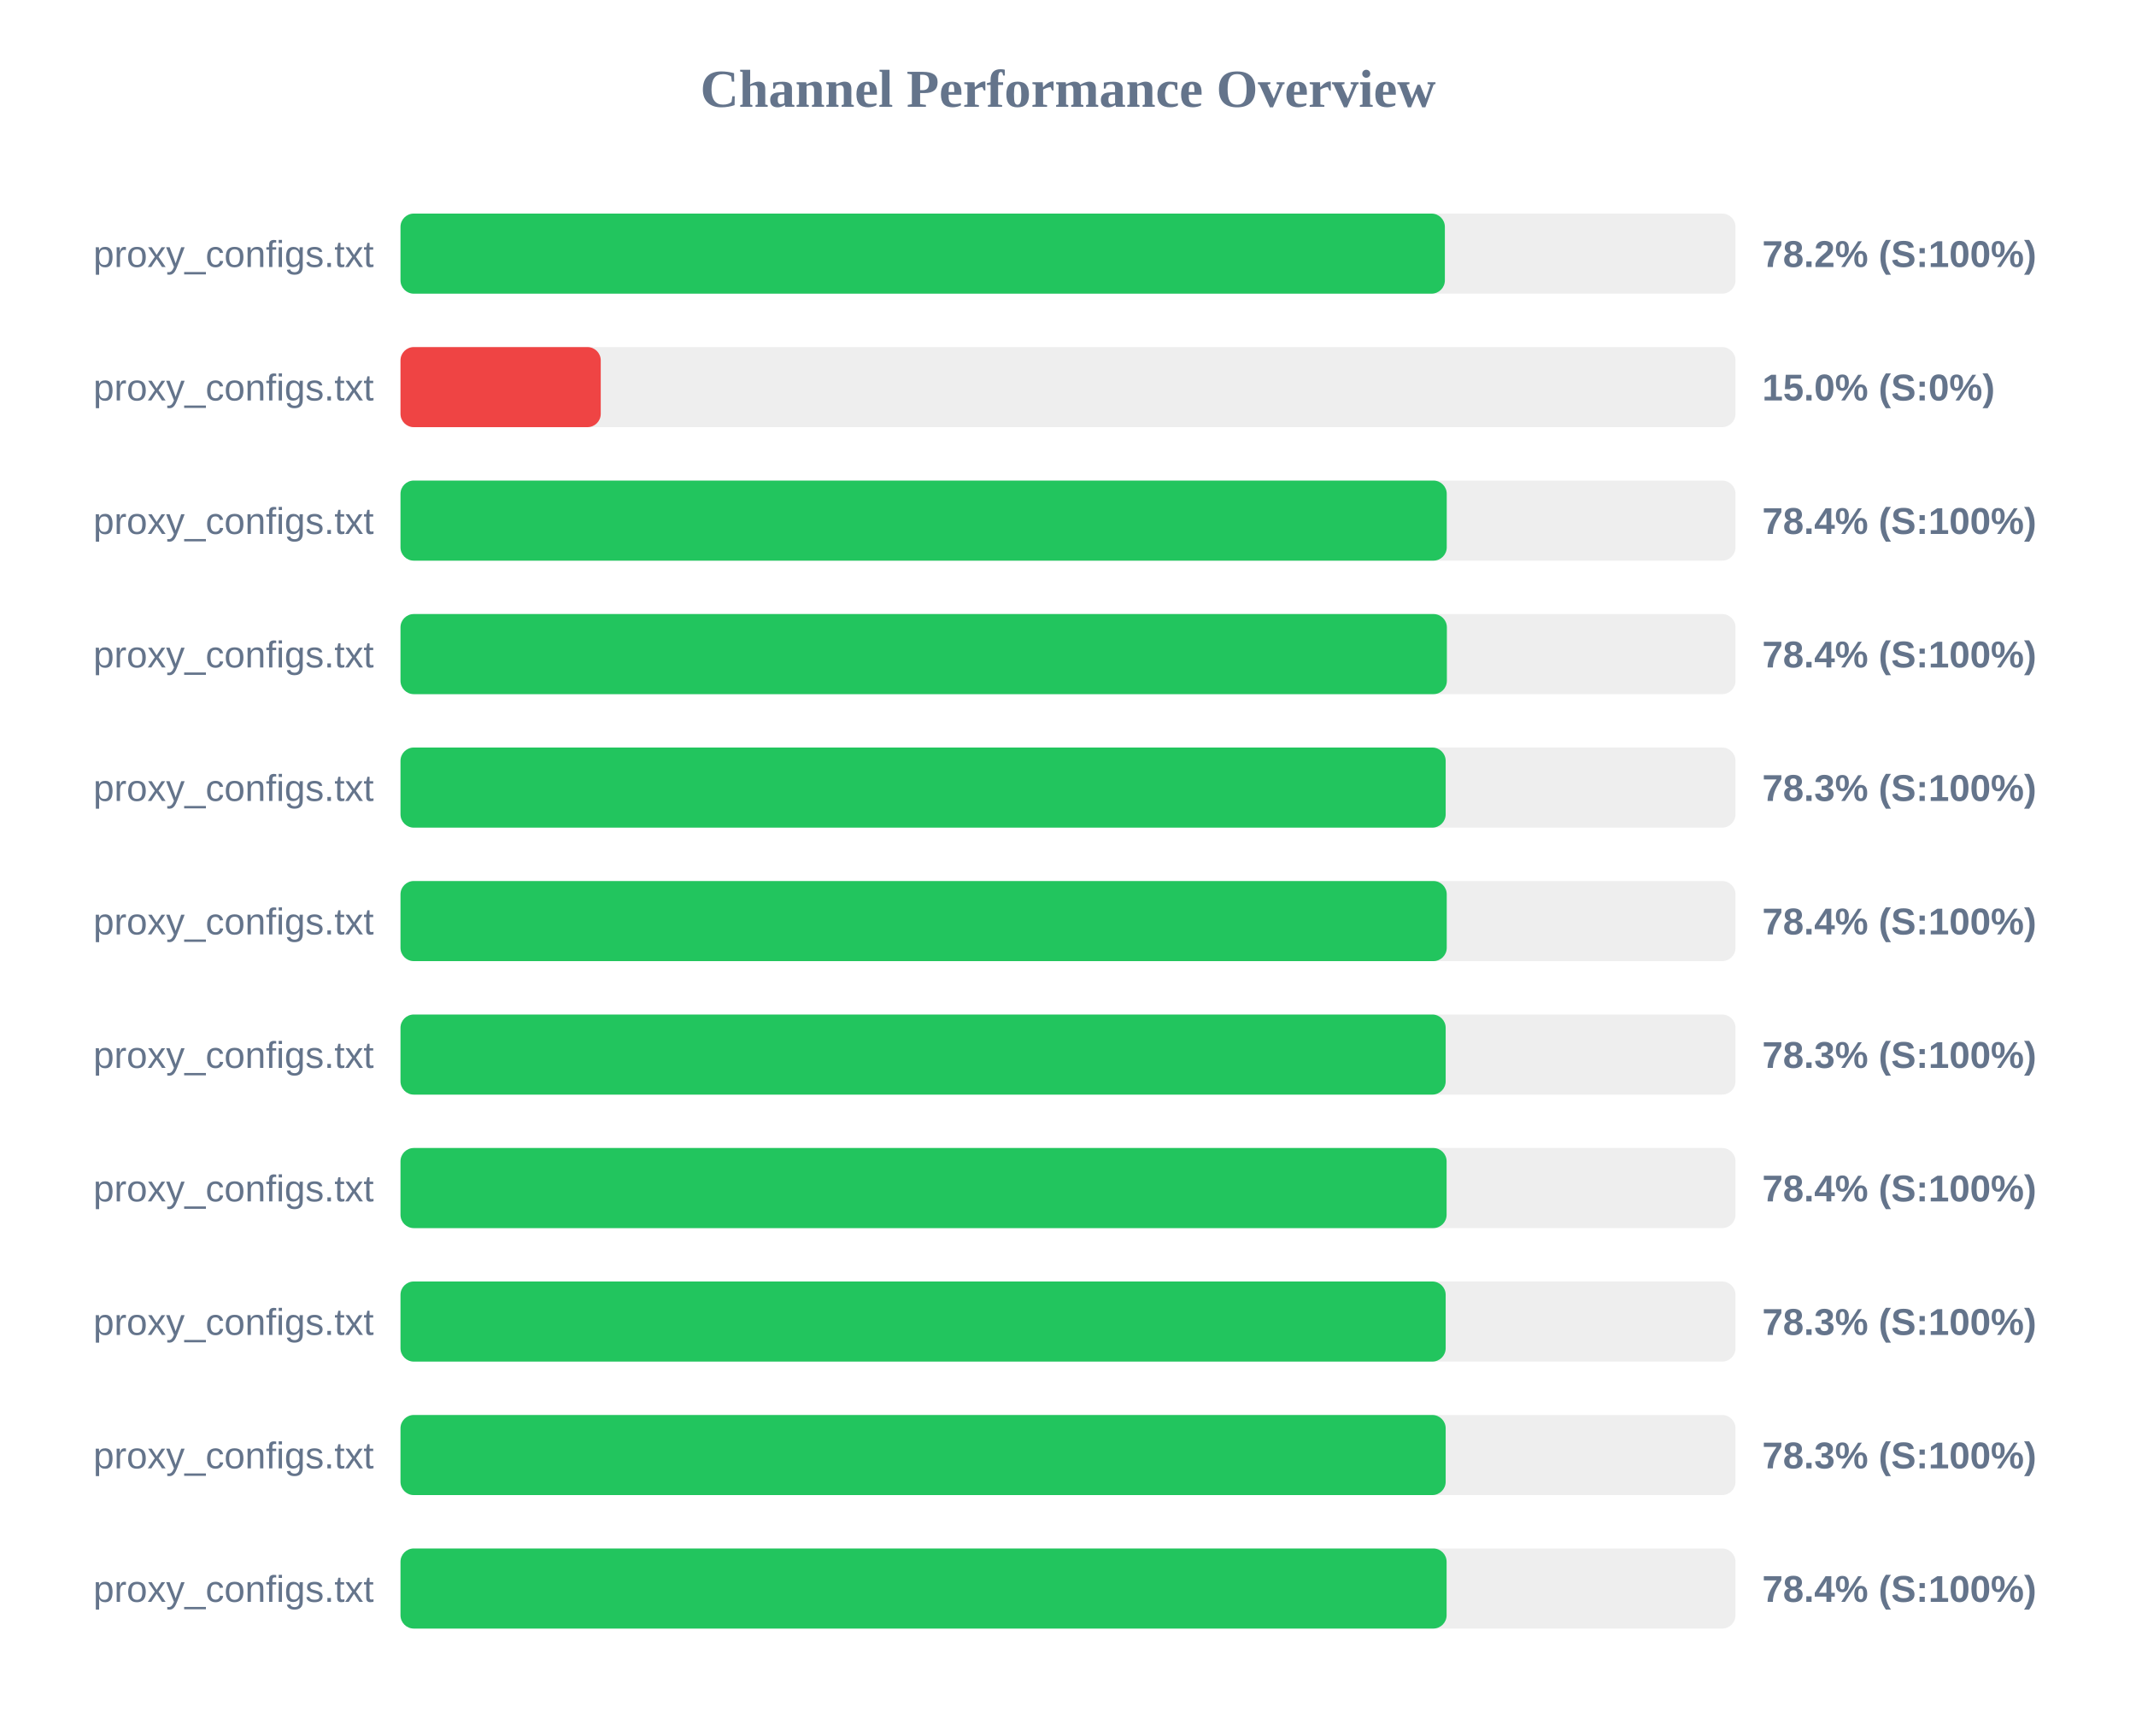
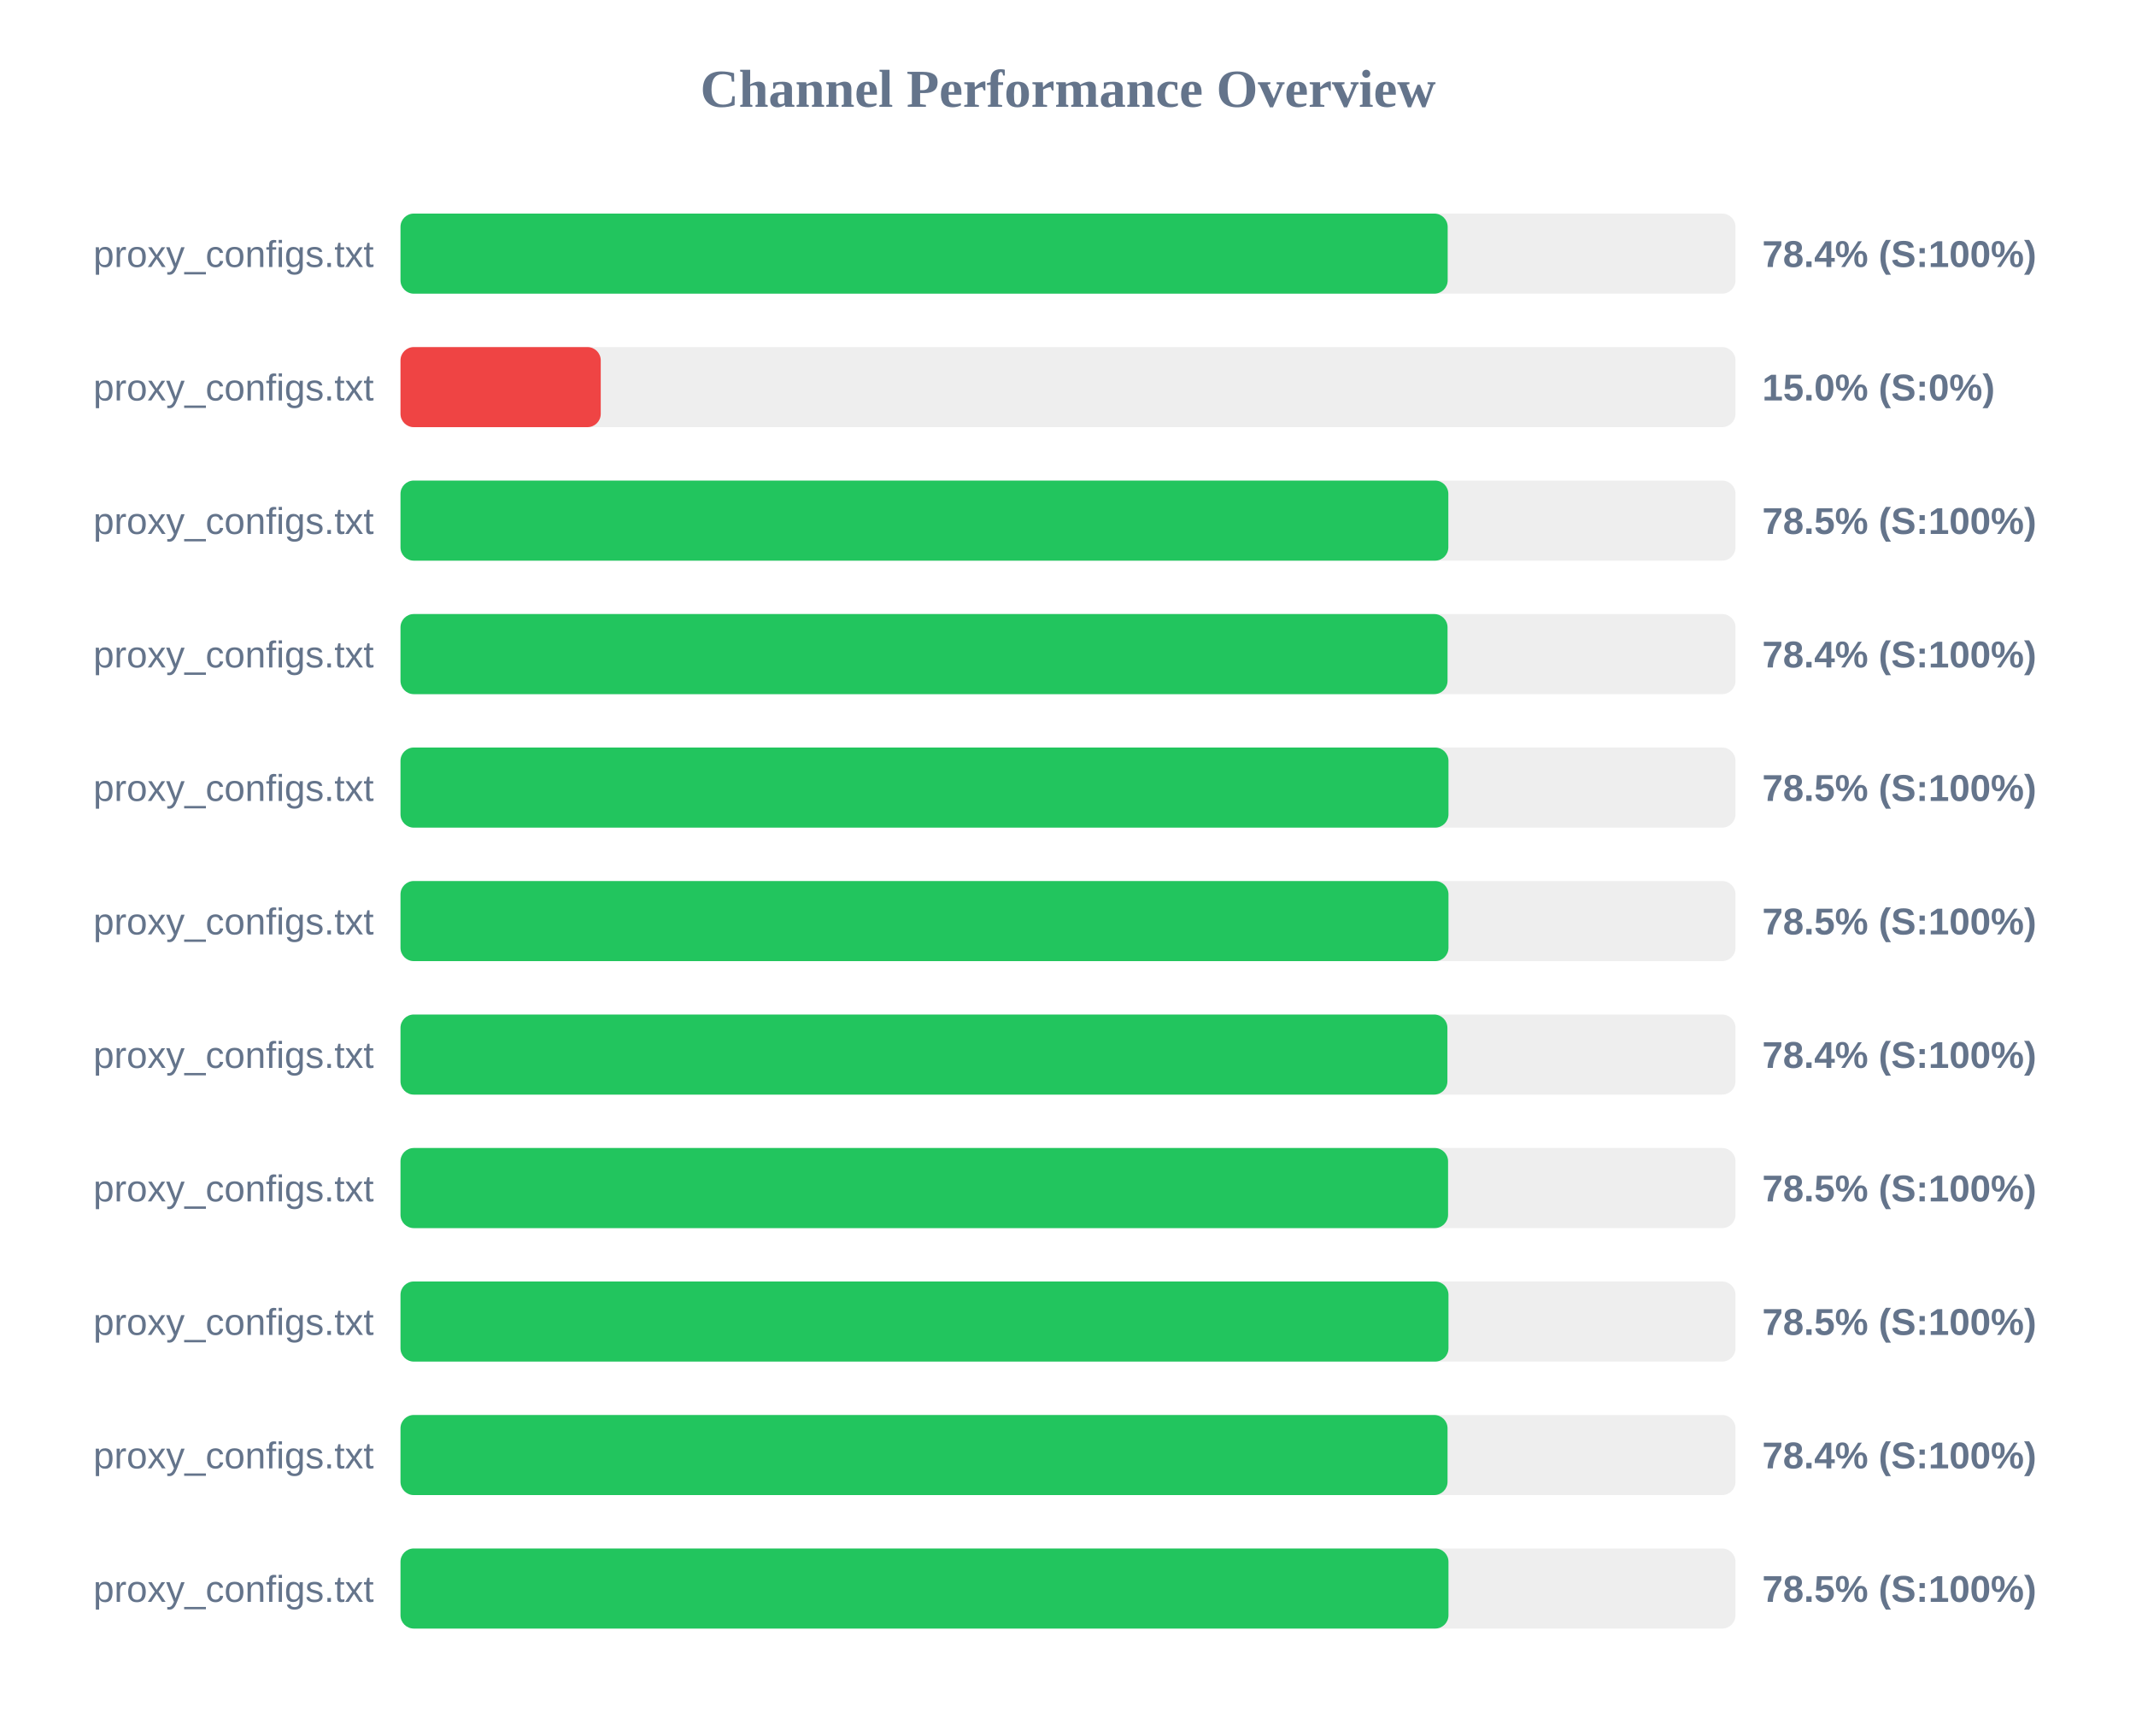
<svg xmlns="http://www.w3.org/2000/svg" width="800" height="650" version="1.1">
  <style>
        .row { font: 14px Arial; fill: #64748b; }
        .score { font: bold 14px Arial; fill: #64748b; }
    </style>
  <text x="400" y="40" text-anchor="middle" font-size="20px" font-weight="bold" fill="#64748b">Channel Performance Overview</text>
  <rect x="150" y="80" width="500" height="30" fill="#eee" rx="5" />
-   <rect x="150" y="80" width="391.15" height="30" fill="#22c55e" rx="5" />
+   <rect x="150" y="80" width="392.2" height="30" fill="#22c55e" rx="5" />
  <text x="140" y="100" text-anchor="end" class="row">proxy_configs.txt</text>
-   <text x="660" y="100" text-anchor="start" class="score">78.2% (S:100%)</text>
+   <text x="660" y="100" text-anchor="start" class="score">78.4% (S:100%)</text>
  <rect x="150" y="130" width="500" height="30" fill="#eee" rx="5" />
  <rect x="150" y="130" width="75.0" height="30" fill="#ef4444" rx="5" />
  <text x="140" y="150" text-anchor="end" class="row">proxy_configs.txt</text>
  <text x="660" y="150" text-anchor="start" class="score">15.0% (S:0%)</text>
  <rect x="150" y="180" width="500" height="30" fill="#eee" rx="5" />
-   <rect x="150" y="180" width="391.85" height="30" fill="#22c55e" rx="5" />
+   <rect x="150" y="180" width="392.45" height="30" fill="#22c55e" rx="5" />
  <text x="140" y="200" text-anchor="end" class="row">proxy_configs.txt</text>
-   <text x="660" y="200" text-anchor="start" class="score">78.4% (S:100%)</text>
+   <text x="660" y="200" text-anchor="start" class="score">78.5% (S:100%)</text>
  <rect x="150" y="230" width="500" height="30" fill="#eee" rx="5" />
-   <rect x="150" y="230" width="391.9" height="30" fill="#22c55e" rx="5" />
+   <rect x="150" y="230" width="392.15" height="30" fill="#22c55e" rx="5" />
  <text x="140" y="250" text-anchor="end" class="row">proxy_configs.txt</text>
  <text x="660" y="250" text-anchor="start" class="score">78.4% (S:100%)</text>
  <rect x="150" y="280" width="500" height="30" fill="#eee" rx="5" />
-   <rect x="150" y="280" width="391.45" height="30" fill="#22c55e" rx="5" />
+   <rect x="150" y="280" width="392.5" height="30" fill="#22c55e" rx="5" />
  <text x="140" y="300" text-anchor="end" class="row">proxy_configs.txt</text>
-   <text x="660" y="300" text-anchor="start" class="score">78.3% (S:100%)</text>
+   <text x="660" y="300" text-anchor="start" class="score">78.5% (S:100%)</text>
  <rect x="150" y="330" width="500" height="30" fill="#eee" rx="5" />
-   <rect x="150" y="330" width="391.85" height="30" fill="#22c55e" rx="5" />
+   <rect x="150" y="330" width="392.5" height="30" fill="#22c55e" rx="5" />
  <text x="140" y="350" text-anchor="end" class="row">proxy_configs.txt</text>
-   <text x="660" y="350" text-anchor="start" class="score">78.4% (S:100%)</text>
+   <text x="660" y="350" text-anchor="start" class="score">78.5% (S:100%)</text>
  <rect x="150" y="380" width="500" height="30" fill="#eee" rx="5" />
-   <rect x="150" y="380" width="391.45" height="30" fill="#22c55e" rx="5" />
+   <rect x="150" y="380" width="392.1" height="30" fill="#22c55e" rx="5" />
  <text x="140" y="400" text-anchor="end" class="row">proxy_configs.txt</text>
-   <text x="660" y="400" text-anchor="start" class="score">78.3% (S:100%)</text>
+   <text x="660" y="400" text-anchor="start" class="score">78.4% (S:100%)</text>
  <rect x="150" y="430" width="500" height="30" fill="#eee" rx="5" />
-   <rect x="150" y="430" width="391.8" height="30" fill="#22c55e" rx="5" />
+   <rect x="150" y="430" width="392.35" height="30" fill="#22c55e" rx="5" />
  <text x="140" y="450" text-anchor="end" class="row">proxy_configs.txt</text>
-   <text x="660" y="450" text-anchor="start" class="score">78.4% (S:100%)</text>
+   <text x="660" y="450" text-anchor="start" class="score">78.5% (S:100%)</text>
  <rect x="150" y="480" width="500" height="30" fill="#eee" rx="5" />
-   <rect x="150" y="480" width="391.45" height="30" fill="#22c55e" rx="5" />
+   <rect x="150" y="480" width="392.5" height="30" fill="#22c55e" rx="5" />
  <text x="140" y="500" text-anchor="end" class="row">proxy_configs.txt</text>
-   <text x="660" y="500" text-anchor="start" class="score">78.3% (S:100%)</text>
+   <text x="660" y="500" text-anchor="start" class="score">78.5% (S:100%)</text>
  <rect x="150" y="530" width="500" height="30" fill="#eee" rx="5" />
-   <rect x="150" y="530" width="391.45" height="30" fill="#22c55e" rx="5" />
+   <rect x="150" y="530" width="392.15" height="30" fill="#22c55e" rx="5" />
  <text x="140" y="550" text-anchor="end" class="row">proxy_configs.txt</text>
-   <text x="660" y="550" text-anchor="start" class="score">78.3% (S:100%)</text>
+   <text x="660" y="550" text-anchor="start" class="score">78.4% (S:100%)</text>
  <rect x="150" y="580" width="500" height="30" fill="#eee" rx="5" />
-   <rect x="150" y="580" width="391.8" height="30" fill="#22c55e" rx="5" />
+   <rect x="150" y="580" width="392.5" height="30" fill="#22c55e" rx="5" />
  <text x="140" y="600" text-anchor="end" class="row">proxy_configs.txt</text>
-   <text x="660" y="600" text-anchor="start" class="score">78.4% (S:100%)</text>
+   <text x="660" y="600" text-anchor="start" class="score">78.5% (S:100%)</text>
</svg>
